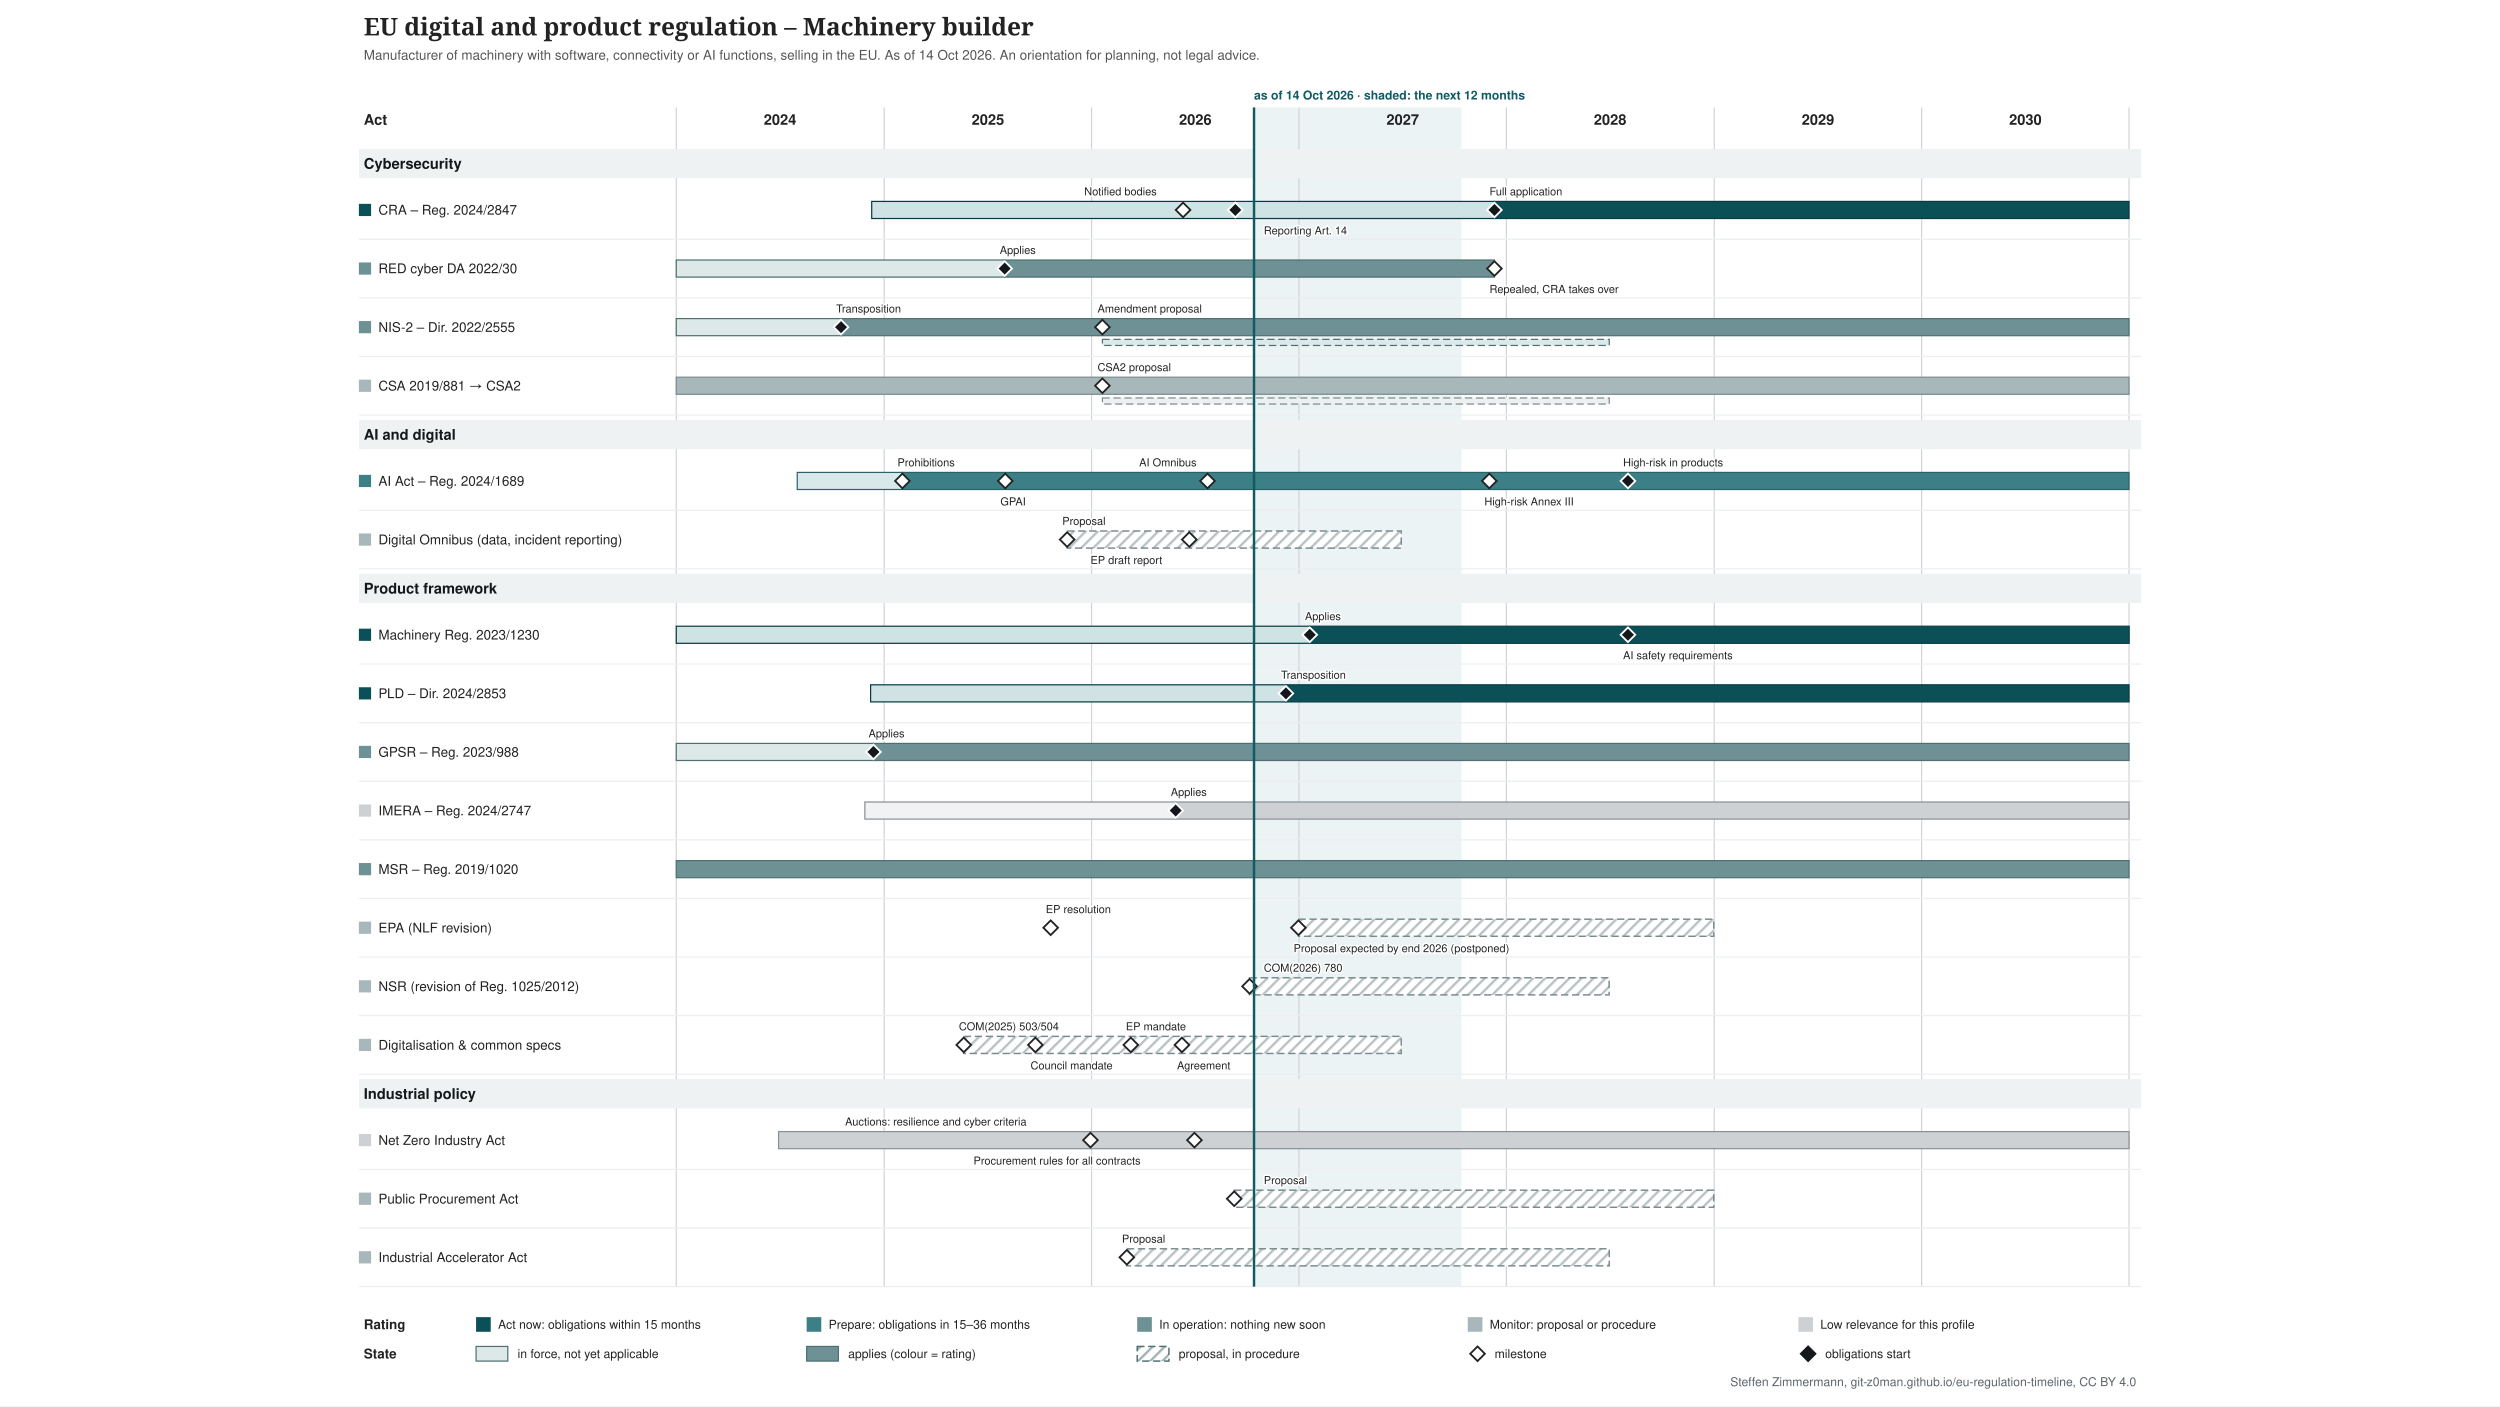
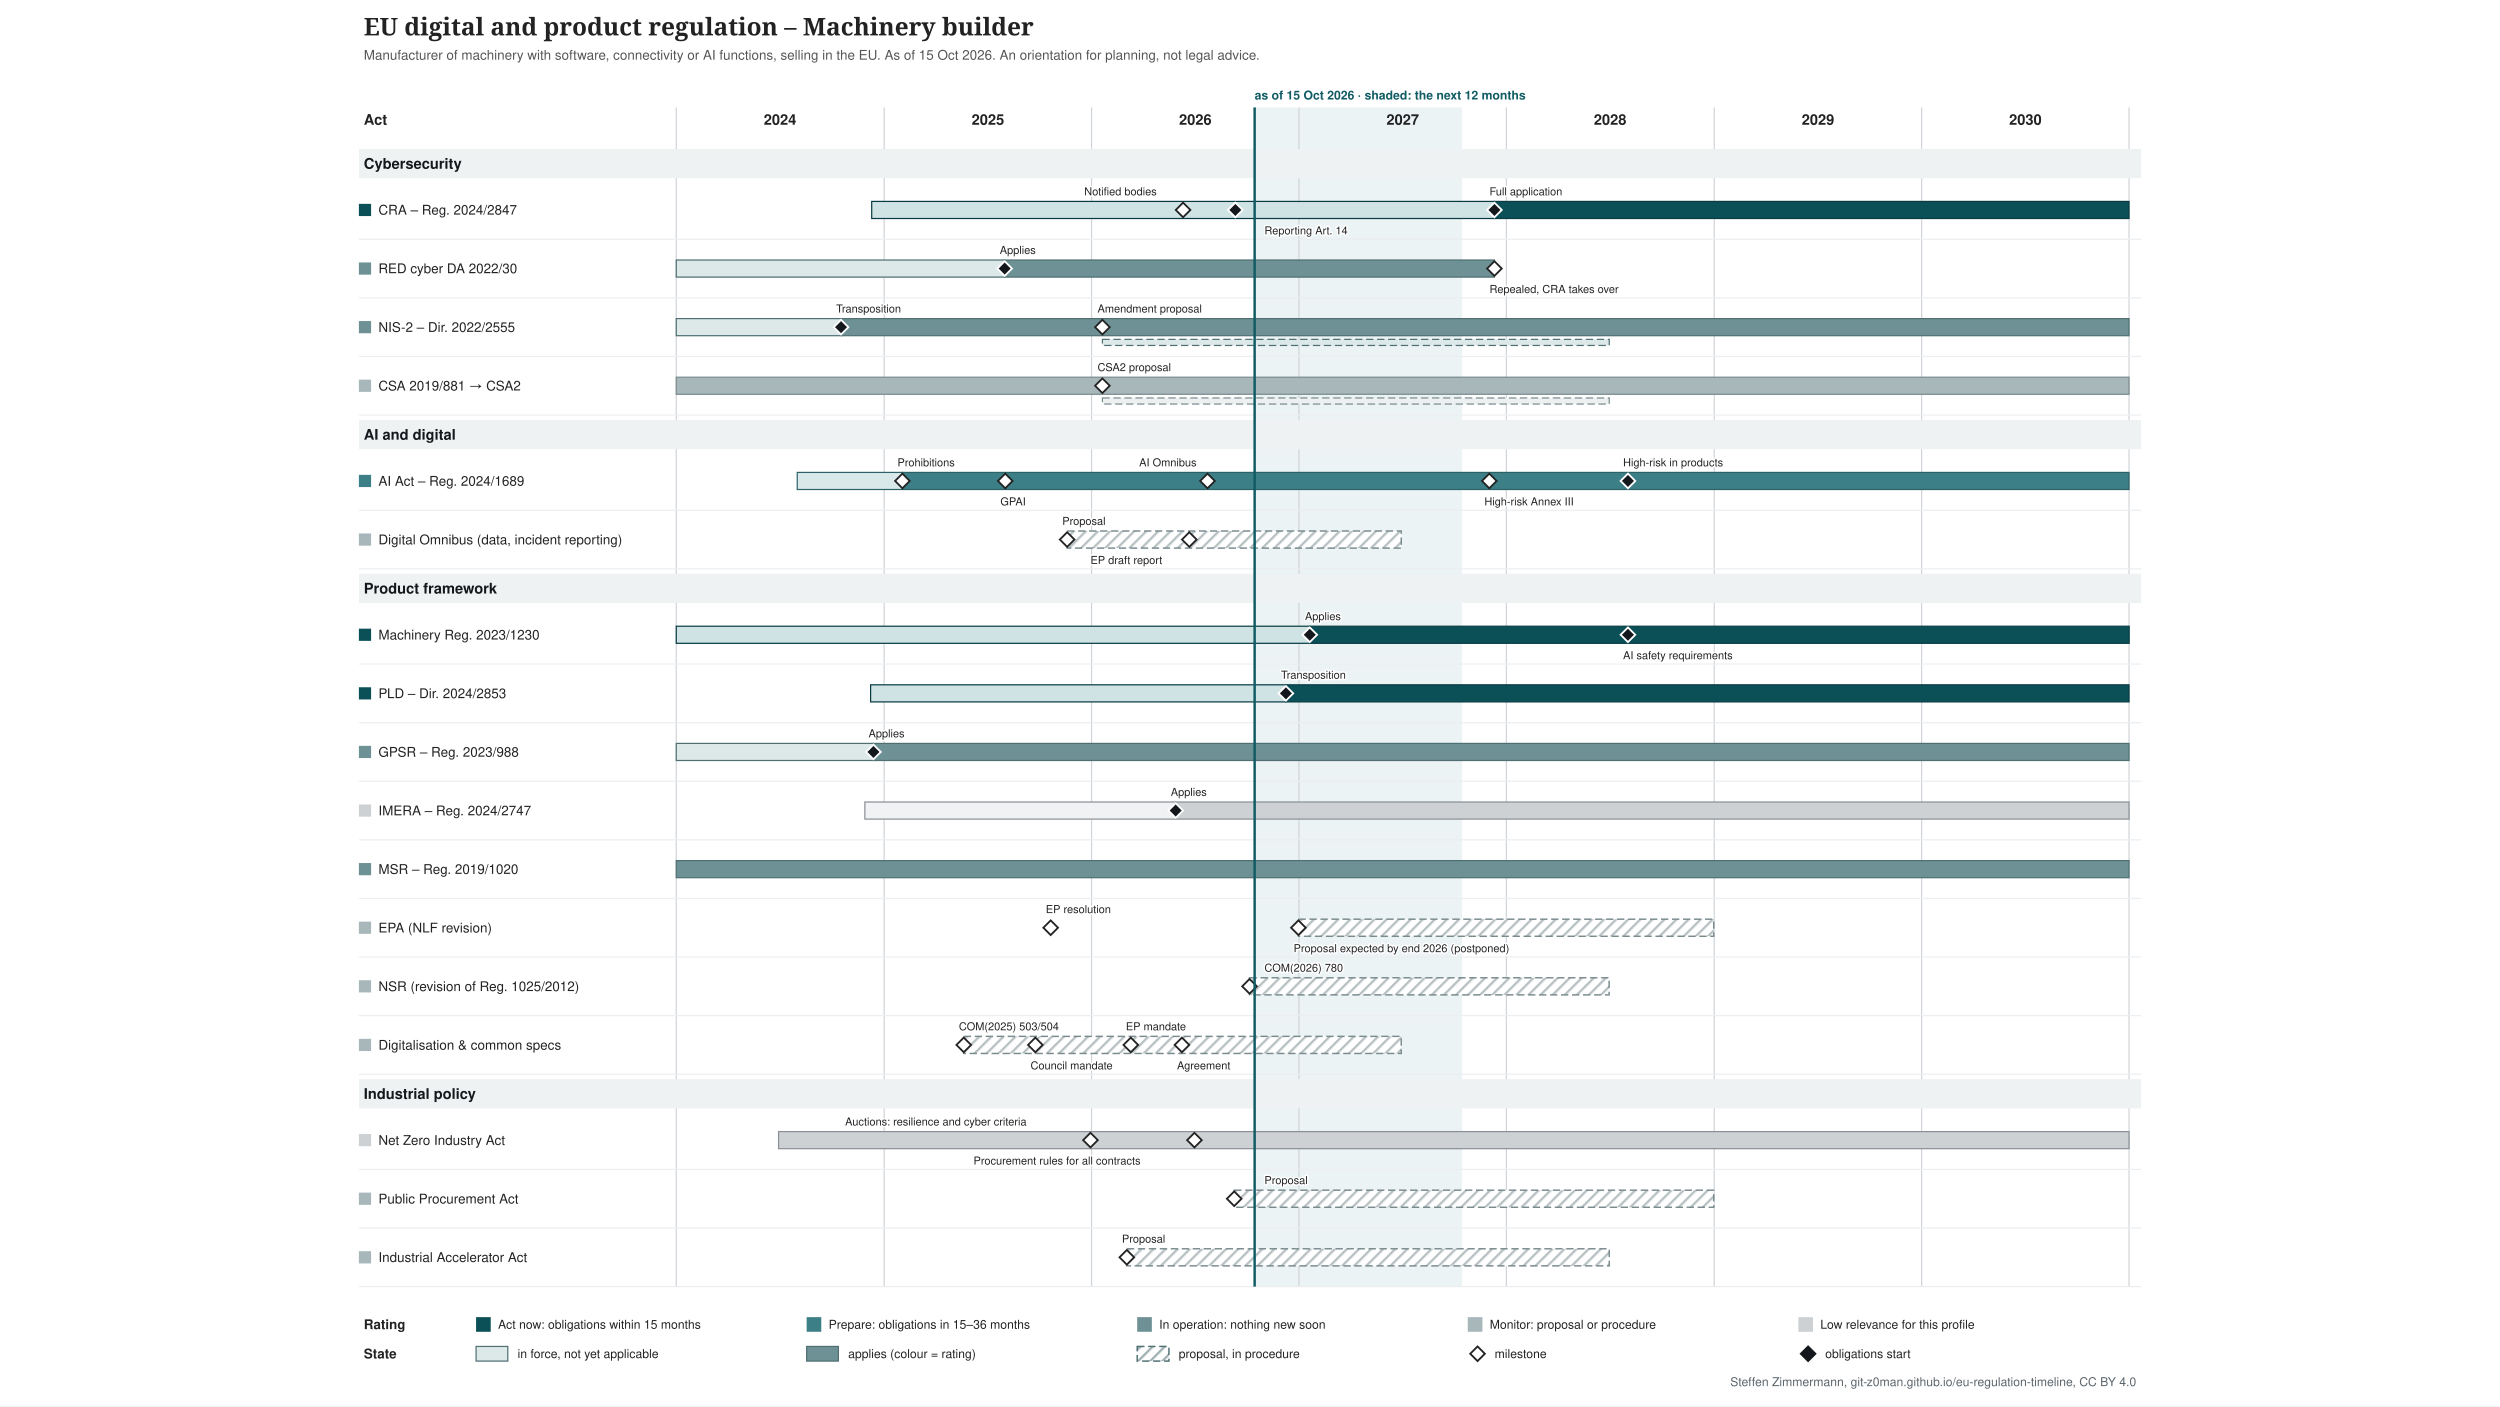
<svg xmlns="http://www.w3.org/2000/svg" xmlns:xlink="http://www.w3.org/1999/xlink" width="2048" height="1152" viewBox="-274 -0 2048 1152" font-family="&quot;Source Sans 3&quot;, Helvetica, Arial, sans-serif">
  <defs>
    <pattern id="hatch-4f6f73" width="7" height="7" patternUnits="userSpaceOnUse" patternTransform="rotate(45)">
      <rect width="7" height="7" fill="#ffffff" />
      <line x1="1" y1="0" x2="1" y2="7" stroke="#4f6f73" stroke-opacity="0.5" stroke-width="2" />
    </pattern>
    <pattern id="hatch-7a8b8e" width="7" height="7" patternUnits="userSpaceOnUse" patternTransform="rotate(45)">
      <rect width="7" height="7" fill="#ffffff" />
      <line x1="1" y1="0" x2="1" y2="7" stroke="#7a8b8e" stroke-opacity="0.5" stroke-width="2" />
    </pattern>
  </defs>
  <rect x="-274" y="-0" width="2048" height="1152" fill="#ffffff" />
  <g class="tl-title">
    <text font-size="20" fill="#222222" text-anchor="start" font-family="&quot;Source Serif 4&quot;, Georgia, serif" font-weight="600">
      <tspan x="24.0" y="29.0">EU digital and product regulation – Machinery builder</tspan>
    </text>
  </g>
  <g class="tl-sub">
    <text font-size="11" fill="#555555" text-anchor="start">
-       <tspan x="24.0" y="48.9">Manufacturer of machinery with software, connectivity or AI functions, selling in the EU. As of 14 Oct 2026. An orientation for planning, not legal advice.</tspan>
+       <tspan x="24.0" y="48.9">Manufacturer of machinery with software, connectivity or AI functions, selling in the EU. As of 15 Oct 2026. An orientation for planning, not legal advice.</tspan>
    </text>
  </g>
  <g class="tl-span" data-top="88" data-bottom="1054" data-kx="1480" data-width="1500">
-     <rect x="753.3" y="88.0" width="169.9" height="966.0" fill="#e3eeef" stroke="none" opacity="0.7" />
+     <rect x="753.8" y="88.0" width="169.9" height="966.0" fill="#e3eeef" stroke="none" opacity="0.7" />
    <text font-size="10" fill="#0f5a63" text-anchor="start" font-weight="bold">
-       <tspan x="753.3" y="81.5">as of 14 Oct 2026 · shaded: the next 12 months</tspan>
+       <tspan x="753.8" y="81.5">as of 15 Oct 2026 · shaded: the next 12 months</tspan>
    </text>
    <line x1="280.0" y1="88.0" x2="280.0" y2="1054.0" stroke="#d0d4d8" stroke-width="1" />
    <line x1="450.3" y1="88.0" x2="450.3" y2="1054.0" stroke="#d0d4d8" stroke-width="1" />
    <line x1="620.2" y1="88.0" x2="620.2" y2="1054.0" stroke="#d0d4d8" stroke-width="1" />
    <line x1="790.1" y1="88.0" x2="790.1" y2="1054.0" stroke="#d0d4d8" stroke-width="1" />
    <line x1="960.0" y1="88.0" x2="960.0" y2="1054.0" stroke="#d0d4d8" stroke-width="1" />
    <line x1="1130.3" y1="88.0" x2="1130.3" y2="1054.0" stroke="#d0d4d8" stroke-width="1" />
    <line x1="1300.2" y1="88.0" x2="1300.2" y2="1054.0" stroke="#d0d4d8" stroke-width="1" />
    <line x1="1470.1" y1="88.0" x2="1470.1" y2="1054.0" stroke="#d0d4d8" stroke-width="1" />
  </g>
  <text font-size="12" fill="#222222" text-anchor="middle" font-weight="bold">
    <tspan x="365.0" y="102.2">2024</tspan>
  </text>
  <text font-size="12" fill="#222222" text-anchor="middle" font-weight="bold">
    <tspan x="535.3" y="102.2">2025</tspan>
  </text>
  <text font-size="12" fill="#222222" text-anchor="middle" font-weight="bold">
    <tspan x="705.2" y="102.2">2026</tspan>
  </text>
  <text font-size="12" fill="#222222" text-anchor="middle" font-weight="bold">
    <tspan x="875.1" y="102.2">2027</tspan>
  </text>
  <text font-size="12" fill="#222222" text-anchor="middle" font-weight="bold">
    <tspan x="1045.0" y="102.2">2028</tspan>
  </text>
  <text font-size="12" fill="#222222" text-anchor="middle" font-weight="bold">
    <tspan x="1215.3" y="102.2">2029</tspan>
  </text>
  <text font-size="12" fill="#222222" text-anchor="middle" font-weight="bold">
    <tspan x="1385.2" y="102.2">2030</tspan>
  </text>
  <text font-size="12" fill="#222222" text-anchor="start" font-weight="bold">
    <tspan x="24.0" y="102.2">Act</tspan>
  </text>
  <g class="tl-group" data-group="Cybersecurity" data-y="118" data-h="30">
    <rect x="20.0" y="122.0" width="1460.0" height="24.0" fill="#eef2f2" />
    <text font-size="12" fill="#14181c" text-anchor="start" font-weight="bold">
      <tspan x="24.0" y="138.2">Cybersecurity</tspan>
    </text>
  </g>
  <g class="tl-row" data-row="cra" data-group="Cybersecurity" data-y="148" data-h="48" data-compact="48">
    <g>
      <rect x="20.0" y="167.0" width="10.0" height="10.0" fill="#0b4f57" stroke="none" />
    </g>
    <a xlink:href="http://data.europa.eu/eli/reg/2024/2847/oj" target="_blank">
      <text font-size="11" fill="#222222" text-anchor="start">
        <tspan x="36.0" y="175.8">CRA – Reg. 2024/2847</tspan>
      </text>
    </a>
    <a xlink:href="http://data.europa.eu/eli/reg/2024/2847/oj" target="_blank">
      <rect x="440.1" y="165.0" width="510.1" height="14.0" fill="#cfe2e4" stroke="#083c42" />
    </a>
    <a xlink:href="http://data.europa.eu/eli/reg/2024/2847/oj" target="_blank">
      <rect x="950.2" y="165.0" width="519.9" height="14.0" fill="#0b4f57" stroke="#083c42" />
    </a>
    <a xlink:href="http://data.europa.eu/eli/reg/2024/2847/oj" target="_blank">
      <polygon points="695.168,166.0 701.168,172.0 695.168,178.0 689.168,172.0" fill="#ffffff" stroke="#222222" stroke-width="1.5" />
    </a>
    <a xlink:href="http://data.europa.eu/eli/reg/2024/2847/oj" target="_blank">
      <text font-size="9" fill="#222222" text-anchor="start" stroke="#ffffff" stroke-width="2.5" stroke-linejoin="round" paint-order="stroke">
        <tspan x="614.2" y="160.0">Notified bodies</tspan>
      </text>
    </a>
    <a xlink:href="http://data.europa.eu/eli/reg/2024/2847/oj" target="_blank">
      <polygon points="737.988,166.0 743.988,172.0 737.988,178.0 731.988,172.0" fill="#14181c" stroke="#ffffff" stroke-width="1.5" />
    </a>
    <a xlink:href="http://data.europa.eu/eli/reg/2024/2847/oj" target="_blank">
      <text font-size="9" fill="#222222" text-anchor="start" stroke="#ffffff" stroke-width="2.5" stroke-linejoin="round" paint-order="stroke">
-         <tspan x="761.3" y="192.0">Reporting Art. 14</tspan>
+         <tspan x="761.8" y="192.0">Reporting Art. 14</tspan>
      </text>
    </a>
    <a xlink:href="http://data.europa.eu/eli/reg/2024/2847/oj" target="_blank">
      <polygon points="950.226,166.0 956.226,172.0 950.226,178.0 944.226,172.0" fill="#14181c" stroke="#ffffff" stroke-width="1.5" />
    </a>
    <a xlink:href="http://data.europa.eu/eli/reg/2024/2847/oj" target="_blank">
      <text font-size="9" fill="#222222" text-anchor="start" stroke="#ffffff" stroke-width="2.5" stroke-linejoin="round" paint-order="stroke">
        <tspan x="946.2" y="160.0">Full application</tspan>
      </text>
    </a>
    <line x1="20.0" y1="196.0" x2="1480.0" y2="196.0" stroke="#eceef0" stroke-width="1" />
  </g>
  <g class="tl-row" data-row="red-cyber" data-group="Cybersecurity" data-y="196" data-h="48" data-compact="48">
    <g>
      <rect x="20.0" y="215.0" width="10.0" height="10.0" fill="#6e9195" stroke="none" />
    </g>
    <a xlink:href="http://data.europa.eu/eli/reg_del/2022/30/oj" target="_blank">
      <text font-size="11" fill="#222222" text-anchor="start">
        <tspan x="36.0" y="223.8">RED cyber DA 2022/30</tspan>
      </text>
    </a>
    <a xlink:href="http://data.europa.eu/eli/reg_del/2022/30/oj" target="_blank">
      <rect x="280.0" y="213.0" width="269.0" height="14.0" fill="#dde8e9" stroke="#4f6f73" />
    </a>
    <a xlink:href="http://data.europa.eu/eli/reg_del/2022/30/oj" target="_blank">
      <rect x="549.0" y="213.0" width="401.2" height="14.0" fill="#6e9195" stroke="#4f6f73" />
    </a>
    <a xlink:href="https://eur-lex.europa.eu/legal-content/EN/TXT/?uri=CELEX:32023R2444" target="_blank">
      <polygon points="549.021,214.0 555.021,220.0 549.021,226.0 543.021,220.0" fill="#14181c" stroke="#ffffff" stroke-width="1.5" />
    </a>
    <a xlink:href="https://eur-lex.europa.eu/legal-content/EN/TXT/?uri=CELEX:32023R2444" target="_blank">
      <text font-size="9" fill="#222222" text-anchor="start" stroke="#ffffff" stroke-width="2.5" stroke-linejoin="round" paint-order="stroke">
        <tspan x="545.0" y="208.0">Applies</tspan>
      </text>
    </a>
    <a xlink:href="http://data.europa.eu/eli/reg_del/2026/339/oj" target="_blank">
      <polygon points="950.226,214.0 956.226,220.0 950.226,226.0 944.226,220.0" fill="#ffffff" stroke="#222222" stroke-width="1.5" />
    </a>
    <a xlink:href="http://data.europa.eu/eli/reg_del/2026/339/oj" target="_blank">
      <text font-size="9" fill="#222222" text-anchor="start" stroke="#ffffff" stroke-width="2.5" stroke-linejoin="round" paint-order="stroke">
        <tspan x="946.2" y="240.0">Repealed, CRA takes over</tspan>
      </text>
    </a>
    <line x1="20.0" y1="244.0" x2="1480.0" y2="244.0" stroke="#eceef0" stroke-width="1" />
  </g>
  <g class="tl-row" data-row="nis2" data-group="Cybersecurity" data-y="244" data-h="48" data-compact="48">
    <g>
      <rect x="20.0" y="263.0" width="10.0" height="10.0" fill="#6e9195" stroke="none" />
    </g>
    <a xlink:href="http://data.europa.eu/eli/dir/2022/2555/oj" target="_blank">
      <text font-size="11" fill="#222222" text-anchor="start">
        <tspan x="36.0" y="271.9">NIS-2 – Dir. 2022/2555</tspan>
      </text>
    </a>
    <a xlink:href="http://data.europa.eu/eli/dir/2022/2555/oj" target="_blank">
      <rect x="280.0" y="261.0" width="135.4" height="14.0" fill="#dde8e9" stroke="#4f6f73" />
    </a>
    <a xlink:href="http://data.europa.eu/eli/dir/2022/2555/oj" target="_blank">
      <rect x="415.4" y="261.0" width="1054.7" height="14.0" fill="#6e9195" stroke="#4f6f73" />
    </a>
    <a xlink:href="http://data.europa.eu/eli/dir/2022/2555/oj" target="_blank">
      <rect x="629.1" y="278.0" width="415.2" height="5.0" fill="#dde8e9" stroke="#4f6f73" stroke-dasharray="6 3" stroke-width="1" />
    </a>
    <a xlink:href="http://data.europa.eu/eli/dir/2022/2555/oj" target="_blank">
      <polygon points="414.976,262.0 420.976,268.0 414.976,274.0 408.976,268.0" fill="#14181c" stroke="#ffffff" stroke-width="1.5" />
    </a>
    <a xlink:href="http://data.europa.eu/eli/dir/2022/2555/oj" target="_blank">
      <text font-size="9" fill="#222222" text-anchor="start" stroke="#ffffff" stroke-width="2.5" stroke-linejoin="round" paint-order="stroke">
        <tspan x="411.0" y="256.0">Transposition</tspan>
      </text>
    </a>
    <a xlink:href="https://eur-lex.europa.eu/legal-content/EN/TXT/?uri=CELEX:52026PC0013" target="_blank">
      <polygon points="629.076,262.0 635.076,268.0 629.076,274.0 623.076,268.0" fill="#ffffff" stroke="#222222" stroke-width="1.5" />
    </a>
    <a xlink:href="https://eur-lex.europa.eu/legal-content/EN/TXT/?uri=CELEX:52026PC0013" target="_blank">
      <text font-size="9" fill="#222222" text-anchor="start" stroke="#ffffff" stroke-width="2.5" stroke-linejoin="round" paint-order="stroke">
        <tspan x="625.1" y="256.0">Amendment proposal</tspan>
      </text>
    </a>
    <line x1="20.0" y1="292.0" x2="1480.0" y2="292.0" stroke="#eceef0" stroke-width="1" />
  </g>
  <g class="tl-row" data-row="csa" data-group="Cybersecurity" data-y="292" data-h="48" data-compact="48">
    <g>
      <rect x="20.0" y="311.0" width="10.0" height="10.0" fill="#a7b7ba" stroke="none" />
    </g>
    <a xlink:href="http://data.europa.eu/eli/reg/2019/881/oj" target="_blank">
      <text font-size="11" fill="#222222" text-anchor="start">
        <tspan x="36.0" y="319.9">CSA 2019/881 → CSA2</tspan>
      </text>
    </a>
    <a xlink:href="http://data.europa.eu/eli/reg/2019/881/oj" target="_blank">
      <rect x="280.0" y="309.0" width="1190.1" height="14.0" fill="#a7b7ba" stroke="#7a8b8e" />
    </a>
    <a xlink:href="http://data.europa.eu/eli/reg/2019/881/oj" target="_blank">
      <rect x="629.1" y="326.0" width="415.2" height="5.0" fill="#ecf0f1" stroke="#7a8b8e" stroke-dasharray="6 3" stroke-width="1" />
    </a>
    <a xlink:href="https://eur-lex.europa.eu/legal-content/EN/TXT/?uri=CELEX:52026PC0011" target="_blank">
      <polygon points="629.076,310.0 635.076,316.0 629.076,322.0 623.076,316.0" fill="#ffffff" stroke="#222222" stroke-width="1.5" />
    </a>
    <a xlink:href="https://eur-lex.europa.eu/legal-content/EN/TXT/?uri=CELEX:52026PC0011" target="_blank">
      <text font-size="9" fill="#222222" text-anchor="start" stroke="#ffffff" stroke-width="2.5" stroke-linejoin="round" paint-order="stroke">
        <tspan x="625.1" y="304.0">CSA2 proposal</tspan>
      </text>
    </a>
    <line x1="20.0" y1="340.0" x2="1480.0" y2="340.0" stroke="#eceef0" stroke-width="1" />
  </g>
  <g class="tl-group" data-group="AI and digital" data-y="340" data-h="30">
    <rect x="20.0" y="344.0" width="1460.0" height="24.0" fill="#eef2f2" />
    <text font-size="12" fill="#14181c" text-anchor="start" font-weight="bold">
      <tspan x="24.0" y="360.2">AI and digital</tspan>
    </text>
  </g>
  <g class="tl-row" data-row="ai-act" data-group="AI and digital" data-y="370" data-h="48" data-compact="48">
    <g>
      <rect x="20.0" y="389.0" width="10.0" height="10.0" fill="#3d7f86" stroke="none" />
    </g>
    <a xlink:href="http://data.europa.eu/eli/reg/2024/1689/oj" target="_blank">
      <text font-size="11" fill="#222222" text-anchor="start">
        <tspan x="36.0" y="397.9">AI Act – Reg. 2024/1689</tspan>
      </text>
    </a>
    <a xlink:href="http://data.europa.eu/eli/reg/2024/1689/oj" target="_blank">
      <rect x="379.1" y="387.0" width="86.1" height="14.0" fill="#d9e9ea" stroke="#2d6268" />
    </a>
    <a xlink:href="http://data.europa.eu/eli/reg/2024/1689/oj" target="_blank">
      <rect x="465.2" y="387.0" width="1004.9" height="14.0" fill="#3d7f86" stroke="#2d6268" />
    </a>
    <a xlink:href="http://data.europa.eu/eli/reg/2024/1689/oj" target="_blank">
      <polygon points="465.243,388.0 471.243,394.0 465.243,400.0 459.243,394.0" fill="#ffffff" stroke="#222222" stroke-width="1.5" />
    </a>
    <a xlink:href="http://data.europa.eu/eli/reg/2024/1689/oj" target="_blank">
      <text font-size="9" fill="#222222" text-anchor="start" stroke="#ffffff" stroke-width="2.5" stroke-linejoin="round" paint-order="stroke">
        <tspan x="461.2" y="382.0">Prohibitions</tspan>
      </text>
    </a>
    <a xlink:href="http://data.europa.eu/eli/reg/2024/1689/oj" target="_blank">
      <polygon points="549.487,388.0 555.487,394.0 549.487,400.0 543.487,394.0" fill="#ffffff" stroke="#222222" stroke-width="1.5" />
    </a>
    <a xlink:href="http://data.europa.eu/eli/reg/2024/1689/oj" target="_blank">
      <text font-size="9" fill="#222222" text-anchor="start" stroke="#ffffff" stroke-width="2.5" stroke-linejoin="round" paint-order="stroke">
        <tspan x="545.5" y="414.0">GPAI</tspan>
      </text>
    </a>
    <a xlink:href="http://data.europa.eu/eli/reg/2026/1744/oj" target="_blank">
      <polygon points="715.181,388.0 721.181,394.0 715.181,400.0 709.181,394.0" fill="#ffffff" stroke="#222222" stroke-width="1.5" />
    </a>
    <a xlink:href="http://data.europa.eu/eli/reg/2026/1744/oj" target="_blank">
      <text font-size="9" fill="#222222" text-anchor="start" stroke="#ffffff" stroke-width="2.5" stroke-linejoin="round" paint-order="stroke">
        <tspan x="659.2" y="382.0">AI Omnibus</tspan>
      </text>
    </a>
    <a xlink:href="http://data.europa.eu/eli/reg/2026/1744/oj" target="_blank">
      <polygon points="946.037,388.0 952.037,394.0 946.037,400.0 940.037,394.0" fill="#ffffff" stroke="#222222" stroke-width="1.5" />
    </a>
    <a xlink:href="http://data.europa.eu/eli/reg/2026/1744/oj" target="_blank">
      <text font-size="9" fill="#222222" text-anchor="start" stroke="#ffffff" stroke-width="2.5" stroke-linejoin="round" paint-order="stroke">
        <tspan x="942.0" y="414.0">High-risk Annex III</tspan>
      </text>
    </a>
    <a xlink:href="http://data.europa.eu/eli/reg/2026/1744/oj" target="_blank">
      <polygon points="1059.603,388.0 1065.603,394.0 1059.603,400.0 1053.603,394.0" fill="#14181c" stroke="#ffffff" stroke-width="1.5" />
    </a>
    <a xlink:href="http://data.europa.eu/eli/reg/2026/1744/oj" target="_blank">
      <text font-size="9" fill="#222222" text-anchor="start" stroke="#ffffff" stroke-width="2.5" stroke-linejoin="round" paint-order="stroke">
        <tspan x="1055.6" y="382.0">High-risk in products</tspan>
      </text>
    </a>
    <line x1="20.0" y1="418.0" x2="1480.0" y2="418.0" stroke="#eceef0" stroke-width="1" />
  </g>
  <g class="tl-row" data-row="omnibus" data-group="AI and digital" data-y="418" data-h="48" data-compact="48">
    <g>
      <rect x="20.0" y="437.0" width="10.0" height="10.0" fill="#a7b7ba" stroke="none" />
    </g>
    <a xlink:href="https://eur-lex.europa.eu/legal-content/EN/TXT/?uri=CELEX:52025PC0837" target="_blank">
      <text font-size="11" fill="#222222" text-anchor="start">
        <tspan x="36.0" y="445.9">Digital Omnibus (data, incident reporting)</tspan>
      </text>
    </a>
    <a xlink:href="https://eur-lex.europa.eu/legal-content/EN/TXT/?uri=CELEX:52025PC0837" target="_blank">
      <rect x="600.2" y="435.0" width="273.7" height="14.0" fill="url(#hatch-7a8b8e)" stroke="#7a8b8e" stroke-dasharray="6 3" stroke-width="1.2" />
    </a>
    <a xlink:href="https://eur-lex.europa.eu/legal-content/EN/TXT/?uri=CELEX:52025PC0837" target="_blank">
      <polygon points="600.219,436.0 606.219,442.0 600.219,448.0 594.219,442.0" fill="#ffffff" stroke="#222222" stroke-width="1.5" />
    </a>
    <a xlink:href="https://eur-lex.europa.eu/legal-content/EN/TXT/?uri=CELEX:52025PC0837" target="_blank">
      <text font-size="9" fill="#222222" text-anchor="start" stroke="#ffffff" stroke-width="2.5" stroke-linejoin="round" paint-order="stroke">
        <tspan x="596.2" y="430.0">Proposal</tspan>
      </text>
    </a>
    <a xlink:href="https://data.europarl.europa.eu/distribution/reds_iCmRp-Dft/CJ72-PR-786818/CJ72-PR-786818_en.docx" target="_blank">
      <polygon points="700.287,436.0 706.287,442.0 700.287,448.0 694.287,442.0" fill="#ffffff" stroke="#222222" stroke-width="1.5" />
    </a>
    <a xlink:href="https://data.europarl.europa.eu/distribution/reds_iCmRp-Dft/CJ72-PR-786818/CJ72-PR-786818_en.docx" target="_blank">
      <text font-size="9" fill="#222222" text-anchor="start" stroke="#ffffff" stroke-width="2.5" stroke-linejoin="round" paint-order="stroke">
        <tspan x="619.3" y="462.0">EP draft report</tspan>
      </text>
    </a>
    <line x1="20.0" y1="466.0" x2="1480.0" y2="466.0" stroke="#eceef0" stroke-width="1" />
  </g>
  <g class="tl-group" data-group="Product framework" data-y="466" data-h="30">
    <rect x="20.0" y="470.0" width="1460.0" height="24.0" fill="#eef2f2" />
    <text font-size="12" fill="#14181c" text-anchor="start" font-weight="bold">
      <tspan x="24.0" y="486.2">Product framework</tspan>
    </text>
  </g>
  <g class="tl-row" data-row="machinery" data-group="Product framework" data-y="496" data-h="48" data-compact="48">
    <g>
      <rect x="20.0" y="515.0" width="10.0" height="10.0" fill="#0b4f57" stroke="none" />
    </g>
    <a xlink:href="http://data.europa.eu/eli/reg/2023/1230/oj" target="_blank">
      <text font-size="11" fill="#222222" text-anchor="start">
        <tspan x="36.0" y="523.9">Machinery Reg. 2023/1230</tspan>
      </text>
    </a>
    <a xlink:href="http://data.europa.eu/eli/reg/2023/1230/oj" target="_blank">
      <rect x="280.0" y="513.0" width="519.0" height="14.0" fill="#cfe2e4" stroke="#083c42" />
    </a>
    <a xlink:href="http://data.europa.eu/eli/reg/2023/1230/oj" target="_blank">
      <rect x="799.0" y="513.0" width="671.2" height="14.0" fill="#0b4f57" stroke="#083c42" />
    </a>
    <a xlink:href="http://data.europa.eu/eli/reg/2023/1230/oj" target="_blank">
      <polygon points="798.96,514.0 804.96,520.0 798.96,526.0 792.96,520.0" fill="#14181c" stroke="#ffffff" stroke-width="1.5" />
    </a>
    <a xlink:href="http://data.europa.eu/eli/reg/2023/1230/oj" target="_blank">
      <text font-size="9" fill="#222222" text-anchor="start" stroke="#ffffff" stroke-width="2.5" stroke-linejoin="round" paint-order="stroke">
        <tspan x="795.0" y="508.0">Applies</tspan>
      </text>
    </a>
    <a xlink:href="http://data.europa.eu/eli/reg/2026/1744/oj" target="_blank">
      <polygon points="1059.603,514.0 1065.603,520.0 1059.603,526.0 1053.603,520.0" fill="#14181c" stroke="#ffffff" stroke-width="1.5" />
    </a>
    <a xlink:href="http://data.europa.eu/eli/reg/2026/1744/oj" target="_blank">
      <text font-size="9" fill="#222222" text-anchor="start" stroke="#ffffff" stroke-width="2.5" stroke-linejoin="round" paint-order="stroke">
        <tspan x="1055.6" y="540.0">AI safety requirements</tspan>
      </text>
    </a>
    <line x1="20.0" y1="544.0" x2="1480.0" y2="544.0" stroke="#eceef0" stroke-width="1" />
  </g>
  <g class="tl-row" data-row="pld" data-group="Product framework" data-y="544" data-h="48" data-compact="48">
    <g>
      <rect x="20.0" y="563.0" width="10.0" height="10.0" fill="#0b4f57" stroke="none" />
    </g>
    <a xlink:href="http://data.europa.eu/eli/dir/2024/2853/oj" target="_blank">
      <text font-size="11" fill="#222222" text-anchor="start">
        <tspan x="36.0" y="571.9">PLD – Dir. 2024/2853</tspan>
      </text>
    </a>
    <a xlink:href="http://data.europa.eu/eli/dir/2024/2853/oj" target="_blank">
      <rect x="439.2" y="561.0" width="340.2" height="14.0" fill="#cfe2e4" stroke="#083c42" />
    </a>
    <a xlink:href="http://data.europa.eu/eli/dir/2024/2853/oj" target="_blank">
      <rect x="779.4" y="561.0" width="690.7" height="14.0" fill="#0b4f57" stroke="#083c42" />
    </a>
    <a xlink:href="http://data.europa.eu/eli/dir/2024/2853/oj" target="_blank">
      <polygon points="779.411,562.0 785.411,568.0 779.411,574.0 773.411,568.0" fill="#14181c" stroke="#ffffff" stroke-width="1.5" />
    </a>
    <a xlink:href="http://data.europa.eu/eli/dir/2024/2853/oj" target="_blank">
      <text font-size="9" fill="#222222" text-anchor="start" stroke="#ffffff" stroke-width="2.5" stroke-linejoin="round" paint-order="stroke">
        <tspan x="775.4" y="556.0">Transposition</tspan>
      </text>
    </a>
    <line x1="20.0" y1="592.0" x2="1480.0" y2="592.0" stroke="#eceef0" stroke-width="1" />
  </g>
  <g class="tl-row" data-row="gpsr" data-group="Product framework" data-y="592" data-h="48" data-compact="48">
    <g>
      <rect x="20.0" y="611.0" width="10.0" height="10.0" fill="#6e9195" stroke="none" />
    </g>
    <a xlink:href="http://data.europa.eu/eli/reg/2023/988/oj" target="_blank">
      <text font-size="11" fill="#222222" text-anchor="start">
        <tspan x="36.0" y="619.9">GPSR – Reg. 2023/988</tspan>
      </text>
    </a>
    <a xlink:href="http://data.europa.eu/eli/reg/2023/988/oj" target="_blank">
      <rect x="280.0" y="609.0" width="161.5" height="14.0" fill="#dde8e9" stroke="#4f6f73" />
    </a>
    <a xlink:href="http://data.europa.eu/eli/reg/2023/988/oj" target="_blank">
      <rect x="441.5" y="609.0" width="1028.6" height="14.0" fill="#6e9195" stroke="#4f6f73" />
    </a>
    <a xlink:href="http://data.europa.eu/eli/reg/2023/988/oj" target="_blank">
      <polygon points="441.506,610.0 447.506,616.0 441.506,622.0 435.506,616.0" fill="#14181c" stroke="#ffffff" stroke-width="1.5" />
    </a>
    <a xlink:href="http://data.europa.eu/eli/reg/2023/988/oj" target="_blank">
      <text font-size="9" fill="#222222" text-anchor="start" stroke="#ffffff" stroke-width="2.5" stroke-linejoin="round" paint-order="stroke">
        <tspan x="437.5" y="604.0">Applies</tspan>
      </text>
    </a>
    <line x1="20.0" y1="640.0" x2="1480.0" y2="640.0" stroke="#eceef0" stroke-width="1" />
  </g>
  <g class="tl-row" data-row="imera" data-group="Product framework" data-y="640" data-h="48" data-compact="48">
    <g>
      <rect x="20.0" y="659.0" width="10.0" height="10.0" fill="#cdd1d4" stroke="none" />
    </g>
    <a xlink:href="http://data.europa.eu/eli/reg/2024/2747/oj" target="_blank">
      <text font-size="11" fill="#222222" text-anchor="start">
        <tspan x="36.0" y="667.9">IMERA – Reg. 2024/2747</tspan>
      </text>
    </a>
    <a xlink:href="http://data.europa.eu/eli/reg/2024/2747/oj" target="_blank">
      <rect x="434.5" y="657.0" width="254.6" height="14.0" fill="#f1f2f3" stroke="#8a9096" />
    </a>
    <a xlink:href="http://data.europa.eu/eli/reg/2024/2747/oj" target="_blank">
      <rect x="689.1" y="657.0" width="781.0" height="14.0" fill="#cdd1d4" stroke="#8a9096" />
    </a>
    <a xlink:href="http://data.europa.eu/eli/reg/2024/2747/oj" target="_blank">
      <polygon points="689.117,658.0 695.117,664.0 689.117,670.0 683.117,664.0" fill="#14181c" stroke="#ffffff" stroke-width="1.5" />
    </a>
    <a xlink:href="http://data.europa.eu/eli/reg/2024/2747/oj" target="_blank">
      <text font-size="9" fill="#222222" text-anchor="start" stroke="#ffffff" stroke-width="2.5" stroke-linejoin="round" paint-order="stroke">
        <tspan x="685.1" y="652.0">Applies</tspan>
      </text>
    </a>
    <line x1="20.0" y1="688.0" x2="1480.0" y2="688.0" stroke="#eceef0" stroke-width="1" />
  </g>
  <g class="tl-row" data-row="msr" data-group="Product framework" data-y="688" data-h="48" data-compact="48">
    <g>
      <rect x="20.0" y="707.0" width="10.0" height="10.0" fill="#6e9195" stroke="none" />
    </g>
    <a xlink:href="http://data.europa.eu/eli/reg/2019/1020/oj" target="_blank">
      <text font-size="11" fill="#222222" text-anchor="start">
        <tspan x="36.0" y="715.9">MSR – Reg. 2019/1020</tspan>
      </text>
    </a>
    <a xlink:href="http://data.europa.eu/eli/reg/2019/1020/oj" target="_blank">
      <rect x="280.0" y="705.0" width="1190.1" height="14.0" fill="#6e9195" stroke="#4f6f73" />
    </a>
    <line x1="20.0" y1="736.0" x2="1480.0" y2="736.0" stroke="#eceef0" stroke-width="1" />
  </g>
  <g class="tl-row" data-row="epa" data-group="Product framework" data-y="736" data-h="48" data-compact="48">
    <g>
      <rect x="20.0" y="755.0" width="10.0" height="10.0" fill="#a7b7ba" stroke="none" />
    </g>
    <a xlink:href="https://eur-lex.europa.eu/legal-content/EN/TXT/?uri=CELEX:52025IP0242" target="_blank">
      <text font-size="11" fill="#222222" text-anchor="start">
        <tspan x="36.0" y="763.9">EPA (NLF revision)</tspan>
      </text>
    </a>
    <a xlink:href="https://eur-lex.europa.eu/legal-content/EN/TXT/?uri=CELEX:52025IP0242" target="_blank">
      <rect x="789.7" y="753.0" width="340.2" height="14.0" fill="url(#hatch-7a8b8e)" stroke="#7a8b8e" stroke-dasharray="6 3" stroke-width="1.2" />
    </a>
    <a xlink:href="https://eur-lex.europa.eu/legal-content/EN/TXT/?uri=CELEX:52025IP0242" target="_blank">
      <polygon points="586.721,754.0 592.721,760.0 586.721,766.0 580.721,760.0" fill="#ffffff" stroke="#222222" stroke-width="1.5" />
    </a>
    <a xlink:href="https://eur-lex.europa.eu/legal-content/EN/TXT/?uri=CELEX:52025IP0242" target="_blank">
      <text font-size="9" fill="#222222" text-anchor="start" stroke="#ffffff" stroke-width="2.5" stroke-linejoin="round" paint-order="stroke">
        <tspan x="582.7" y="748.0">EP resolution</tspan>
      </text>
    </a>
    <a xlink:href="https://eur-lex.europa.eu/legal-content/EN/TXT/?uri=CELEX:52025IP0242" target="_blank">
      <polygon points="789.651,754.0 795.651,760.0 789.651,766.0 783.651,760.0" fill="#ffffff" stroke="#222222" stroke-width="1.5" />
    </a>
    <a xlink:href="https://eur-lex.europa.eu/legal-content/EN/TXT/?uri=CELEX:52025IP0242" target="_blank">
      <text font-size="9" fill="#222222" text-anchor="start" stroke="#ffffff" stroke-width="2.5" stroke-linejoin="round" paint-order="stroke">
        <tspan x="785.7" y="780.0">Proposal expected by end 2026 (postponed)</tspan>
      </text>
    </a>
    <line x1="20.0" y1="784.0" x2="1480.0" y2="784.0" stroke="#eceef0" stroke-width="1" />
  </g>
  <g class="tl-row" data-row="standardisation" data-group="Product framework" data-y="784" data-h="48" data-compact="48">
    <g>
      <rect x="20.0" y="803.0" width="10.0" height="10.0" fill="#a7b7ba" stroke="none" />
    </g>
    <a xlink:href="https://eur-lex.europa.eu/legal-content/EN/TXT/?uri=CELEX:52026PC0780" target="_blank">
      <text font-size="11" fill="#222222" text-anchor="start">
        <tspan x="36.0" y="811.9">NSR (revision of Reg. 1025/2012)</tspan>
      </text>
    </a>
    <a xlink:href="https://eur-lex.europa.eu/legal-content/EN/TXT/?uri=CELEX:52026PC0780" target="_blank">
      <rect x="749.6" y="801.0" width="294.6" height="14.0" fill="url(#hatch-7a8b8e)" stroke="#7a8b8e" stroke-dasharray="6 3" stroke-width="1.2" />
    </a>
    <a xlink:href="http://publications.europa.eu/resource/cellar/dd0d07a2-c1c6-11f1-988f-01aa75ed71a1.0001.03/DOC_1" target="_blank">
      <polygon points="749.624,802.0 755.624,808.0 749.624,814.0 743.624,808.0" fill="#ffffff" stroke="#222222" stroke-width="1.5" />
    </a>
    <a xlink:href="http://publications.europa.eu/resource/cellar/dd0d07a2-c1c6-11f1-988f-01aa75ed71a1.0001.03/DOC_1" target="_blank">
      <text font-size="9" fill="#222222" text-anchor="start" stroke="#ffffff" stroke-width="2.5" stroke-linejoin="round" paint-order="stroke">
-         <tspan x="761.3" y="796.0">COM(2026) 780</tspan>
+         <tspan x="761.8" y="796.0">COM(2026) 780</tspan>
      </text>
    </a>
    <line x1="20.0" y1="832.0" x2="1480.0" y2="832.0" stroke="#eceef0" stroke-width="1" />
  </g>
  <g class="tl-row" data-row="digitalisation" data-group="Product framework" data-y="832" data-h="48" data-compact="48">
    <g>
      <rect x="20.0" y="851.0" width="10.0" height="10.0" fill="#a7b7ba" stroke="none" />
    </g>
    <a xlink:href="https://eur-lex.europa.eu/legal-content/EN/TXT/?uri=CELEX:52025PC0504" target="_blank">
      <text font-size="11" fill="#222222" text-anchor="start">
        <tspan x="36.0" y="859.9">Digitalisation &amp; common specs</tspan>
      </text>
    </a>
    <a xlink:href="https://eur-lex.europa.eu/legal-content/EN/TXT/?uri=CELEX:52025PC0504" target="_blank">
      <rect x="515.5" y="849.0" width="358.4" height="14.0" fill="url(#hatch-7a8b8e)" stroke="#7a8b8e" stroke-dasharray="6 3" stroke-width="1.2" />
    </a>
    <a xlink:href="https://eur-lex.europa.eu/legal-content/EN/TXT/?uri=CELEX:52025PC0504" target="_blank">
      <polygon points="515.51,850.0 521.51,856.0 515.51,862.0 509.51,856.0" fill="#ffffff" stroke="#222222" stroke-width="1.5" />
    </a>
    <a xlink:href="https://eur-lex.europa.eu/legal-content/EN/TXT/?uri=CELEX:52025PC0504" target="_blank">
      <text font-size="9" fill="#222222" text-anchor="start" stroke="#ffffff" stroke-width="2.5" stroke-linejoin="round" paint-order="stroke">
        <tspan x="511.5" y="844.0">COM(2025) 503/504</tspan>
      </text>
    </a>
    <a xlink:href="https://data.consilium.europa.eu/doc/document/ST-13018-2025-INIT/en/pdf" target="_blank">
      <polygon points="574.155,850.0 580.155,856.0 574.155,862.0 568.155,856.0" fill="#ffffff" stroke="#222222" stroke-width="1.5" />
    </a>
    <a xlink:href="https://data.consilium.europa.eu/doc/document/ST-13018-2025-INIT/en/pdf" target="_blank">
      <text font-size="9" fill="#222222" text-anchor="start" stroke="#ffffff" stroke-width="2.5" stroke-linejoin="round" paint-order="stroke">
        <tspan x="570.2" y="876.0">Council mandate</tspan>
      </text>
    </a>
    <a xlink:href="https://data.europarl.europa.eu/distribution/reds_iPlRp/A-10-2026-0024/A-10-2026-0024_en.docx" target="_blank">
      <polygon points="652.348,850.0 658.348,856.0 652.348,862.0 646.348,856.0" fill="#ffffff" stroke="#222222" stroke-width="1.5" />
    </a>
    <a xlink:href="https://data.europarl.europa.eu/distribution/reds_iPlRp/A-10-2026-0024/A-10-2026-0024_en.docx" target="_blank">
      <text font-size="9" fill="#222222" text-anchor="start" stroke="#ffffff" stroke-width="2.5" stroke-linejoin="round" paint-order="stroke">
        <tspan x="648.3" y="844.0">EP mandate</tspan>
      </text>
    </a>
    <a xlink:href="https://data.consilium.europa.eu/doc/document/ST-10482-2026-REV-2/en/pdf" target="_blank">
      <polygon points="694.237,850.0 700.237,856.0 694.237,862.0 688.237,856.0" fill="#ffffff" stroke="#222222" stroke-width="1.5" />
    </a>
    <a xlink:href="https://data.consilium.europa.eu/doc/document/ST-10482-2026-REV-2/en/pdf" target="_blank">
      <text font-size="9" fill="#222222" text-anchor="start" stroke="#ffffff" stroke-width="2.5" stroke-linejoin="round" paint-order="stroke">
        <tspan x="690.2" y="876.0">Agreement</tspan>
      </text>
    </a>
    <line x1="20.0" y1="880.0" x2="1480.0" y2="880.0" stroke="#eceef0" stroke-width="1" />
  </g>
  <g class="tl-group" data-group="Industrial policy" data-y="880" data-h="30">
    <rect x="20.0" y="884.0" width="1460.0" height="24.0" fill="#eef2f2" />
    <text font-size="12" fill="#14181c" text-anchor="start" font-weight="bold">
      <tspan x="24.0" y="900.2">Industrial policy</tspan>
    </text>
  </g>
  <g class="tl-row" data-row="nzia" data-group="Industrial policy" data-y="910" data-h="48" data-compact="48">
    <g>
      <rect x="20.0" y="929.0" width="10.0" height="10.0" fill="#cdd1d4" stroke="none" />
    </g>
    <a xlink:href="http://data.europa.eu/eli/reg/2024/1735/oj" target="_blank">
      <text font-size="11" fill="#222222" text-anchor="start">
        <tspan x="36.0" y="937.9">Net Zero Industry Act</tspan>
      </text>
    </a>
    <a xlink:href="http://data.europa.eu/eli/reg/2024/1735/oj" target="_blank">
      <rect x="363.8" y="927.0" width="1106.3" height="14.0" fill="#cdd1d4" stroke="#8a9096" />
    </a>
    <a xlink:href="http://data.europa.eu/eli/reg/2024/1735/oj" target="_blank">
      <polygon points="619.302,928.0 625.302,934.0 619.302,940.0 613.302,934.0" fill="#ffffff" stroke="#222222" stroke-width="1.5" />
    </a>
    <a xlink:href="http://data.europa.eu/eli/reg/2024/1735/oj" target="_blank">
      <text font-size="9" fill="#222222" text-anchor="start" stroke="#ffffff" stroke-width="2.5" stroke-linejoin="round" paint-order="stroke">
        <tspan x="418.3" y="922.0">Auctions: resilience and cyber criteria</tspan>
      </text>
    </a>
    <a xlink:href="http://data.europa.eu/eli/reg/2024/1735/oj" target="_blank">
      <polygon points="704.476,928.0 710.476,934.0 704.476,940.0 698.476,934.0" fill="#ffffff" stroke="#222222" stroke-width="1.5" />
    </a>
    <a xlink:href="http://data.europa.eu/eli/reg/2024/1735/oj" target="_blank">
      <text font-size="9" fill="#222222" text-anchor="start" stroke="#ffffff" stroke-width="2.5" stroke-linejoin="round" paint-order="stroke">
        <tspan x="523.5" y="954.0">Procurement rules for all contracts</tspan>
      </text>
    </a>
    <line x1="20.0" y1="958.0" x2="1480.0" y2="958.0" stroke="#eceef0" stroke-width="1" />
  </g>
  <g class="tl-row" data-row="ppa" data-group="Industrial policy" data-y="958" data-h="48" data-compact="48">
    <g>
      <rect x="20.0" y="977.0" width="10.0" height="10.0" fill="#a7b7ba" stroke="none" />
    </g>
    <a xlink:href="https://eur-lex.europa.eu/legal-content/EN/TXT/?uri=CELEX:52026PC0590" target="_blank">
      <text font-size="11" fill="#222222" text-anchor="start">
        <tspan x="36.0" y="985.9">Public Procurement Act</tspan>
      </text>
    </a>
    <a xlink:href="https://eur-lex.europa.eu/legal-content/EN/TXT/?uri=CELEX:52026PC0590" target="_blank">
      <rect x="737.1" y="975.0" width="392.8" height="14.0" fill="url(#hatch-7a8b8e)" stroke="#7a8b8e" stroke-dasharray="6 3" stroke-width="1.2" />
    </a>
    <a xlink:href="https://eur-lex.europa.eu/legal-content/EN/TXT/?uri=CELEX:52026PC0590" target="_blank">
      <polygon points="737.057,976.0 743.057,982.0 737.057,988.0 731.057,982.0" fill="#ffffff" stroke="#222222" stroke-width="1.5" />
    </a>
    <a xlink:href="https://eur-lex.europa.eu/legal-content/EN/TXT/?uri=CELEX:52026PC0590" target="_blank">
      <text font-size="9" fill="#222222" text-anchor="start" stroke="#ffffff" stroke-width="2.5" stroke-linejoin="round" paint-order="stroke">
-         <tspan x="761.3" y="970.0">Proposal</tspan>
+         <tspan x="761.8" y="970.0">Proposal</tspan>
      </text>
    </a>
    <line x1="20.0" y1="1006.0" x2="1480.0" y2="1006.0" stroke="#eceef0" stroke-width="1" />
  </g>
  <g class="tl-row" data-row="iaa" data-group="Industrial policy" data-y="1006" data-h="48" data-compact="48">
    <g>
      <rect x="20.0" y="1025.0" width="10.0" height="10.0" fill="#a7b7ba" stroke="none" />
    </g>
    <a xlink:href="https://eur-lex.europa.eu/legal-content/EN/TXT/?uri=CELEX:52026PC0100" target="_blank">
      <text font-size="11" fill="#222222" text-anchor="start">
        <tspan x="36.0" y="1033.8">Industrial Accelerator Act</tspan>
      </text>
    </a>
    <a xlink:href="https://eur-lex.europa.eu/legal-content/EN/TXT/?uri=CELEX:52026PC0100" target="_blank">
      <rect x="649.1" y="1023.0" width="395.2" height="14.0" fill="url(#hatch-7a8b8e)" stroke="#7a8b8e" stroke-dasharray="6 3" stroke-width="1.2" />
    </a>
    <a xlink:href="https://eur-lex.europa.eu/legal-content/EN/TXT/?uri=CELEX:52026PC0100" target="_blank">
      <polygon points="649.09,1024.0 655.09,1030.0 649.09,1036.0 643.09,1030.0" fill="#ffffff" stroke="#222222" stroke-width="1.5" />
    </a>
    <a xlink:href="https://eur-lex.europa.eu/legal-content/EN/TXT/?uri=CELEX:52026PC0100" target="_blank">
      <text font-size="9" fill="#222222" text-anchor="start" stroke="#ffffff" stroke-width="2.5" stroke-linejoin="round" paint-order="stroke">
        <tspan x="645.1" y="1018.0">Proposal</tspan>
      </text>
    </a>
    <line x1="20.0" y1="1054.0" x2="1480.0" y2="1054.0" stroke="#eceef0" stroke-width="1" />
  </g>
  <g class="tl-span">
-     <line x1="753.3" y1="88.0" x2="753.3" y2="1054.0" stroke="#0f5a63" stroke-width="2" />
+     <line x1="753.8" y1="88.0" x2="753.8" y2="1054.0" stroke="#0f5a63" stroke-width="2" />
  </g>
  <g class="tl-foot">
    <text font-size="11" fill="#222222" text-anchor="start" font-weight="bold">
      <tspan x="24.0" y="1088.8">Rating</tspan>
    </text>
    <rect x="116.0" y="1079.0" width="12.0" height="12.0" fill="#0b4f57" stroke="none" />
    <text font-size="10" fill="#222222" text-anchor="start">
      <tspan x="134.0" y="1088.5">Act now: obligations within 15 months</tspan>
    </text>
    <rect x="386.8" y="1079.0" width="12.0" height="12.0" fill="#3d7f86" stroke="none" />
    <text font-size="10" fill="#222222" text-anchor="start">
      <tspan x="404.8" y="1088.5">Prepare: obligations in 15–36 months</tspan>
    </text>
    <rect x="657.6" y="1079.0" width="12.0" height="12.0" fill="#6e9195" stroke="none" />
    <text font-size="10" fill="#222222" text-anchor="start">
      <tspan x="675.6" y="1088.5">In operation: nothing new soon</tspan>
    </text>
    <rect x="928.4" y="1079.0" width="12.0" height="12.0" fill="#a7b7ba" stroke="none" />
    <text font-size="10" fill="#222222" text-anchor="start">
      <tspan x="946.4" y="1088.5">Monitor: proposal or procedure</tspan>
    </text>
    <rect x="1199.2" y="1079.0" width="12.0" height="12.0" fill="#cdd1d4" stroke="none" />
    <text font-size="10" fill="#222222" text-anchor="start">
      <tspan x="1217.2" y="1088.5">Low relevance for this profile</tspan>
    </text>
    <text font-size="11" fill="#222222" text-anchor="start" font-weight="bold">
      <tspan x="24.0" y="1112.8">State</tspan>
    </text>
    <rect x="116.0" y="1103.0" width="26.0" height="12.0" fill="#dde8e9" stroke="#4f6f73" />
    <text font-size="10" fill="#222222" text-anchor="start">
      <tspan x="150.0" y="1112.5">in force, not yet applicable</tspan>
    </text>
    <rect x="386.8" y="1103.0" width="26.0" height="12.0" fill="#6e9195" stroke="#4f6f73" />
    <text font-size="10" fill="#222222" text-anchor="start">
      <tspan x="420.8" y="1112.5">applies (colour = rating)</tspan>
    </text>
    <rect x="657.6" y="1103.0" width="26.0" height="12.0" fill="url(#hatch-4f6f73)" stroke="#4f6f73" stroke-dasharray="6 3" stroke-width="1.2" />
    <text font-size="10" fill="#222222" text-anchor="start">
      <tspan x="691.6" y="1112.5">proposal, in procedure</tspan>
    </text>
    <polygon points="936.4,1103 942.4,1109 936.4,1115 930.4,1109" fill="#ffffff" stroke="#222222" stroke-width="1.5" />
    <text font-size="10" fill="#222222" text-anchor="start">
      <tspan x="950.4" y="1112.5">milestone</tspan>
    </text>
    <polygon points="1207.2,1103 1213.2,1109 1207.2,1115 1201.2,1109" fill="#14181c" stroke="#14181c" stroke-width="1.5" />
    <text font-size="10" fill="#222222" text-anchor="start">
      <tspan x="1221.2" y="1112.5">obligations start</tspan>
    </text>
    <text font-size="10" fill="#5b646b" text-anchor="end">
      <tspan x="1476.0" y="1135.5">Steffen Zimmermann, git-z0man.github.io/eu-regulation-timeline, CC BY 4.0</tspan>
    </text>
  </g>
</svg>
